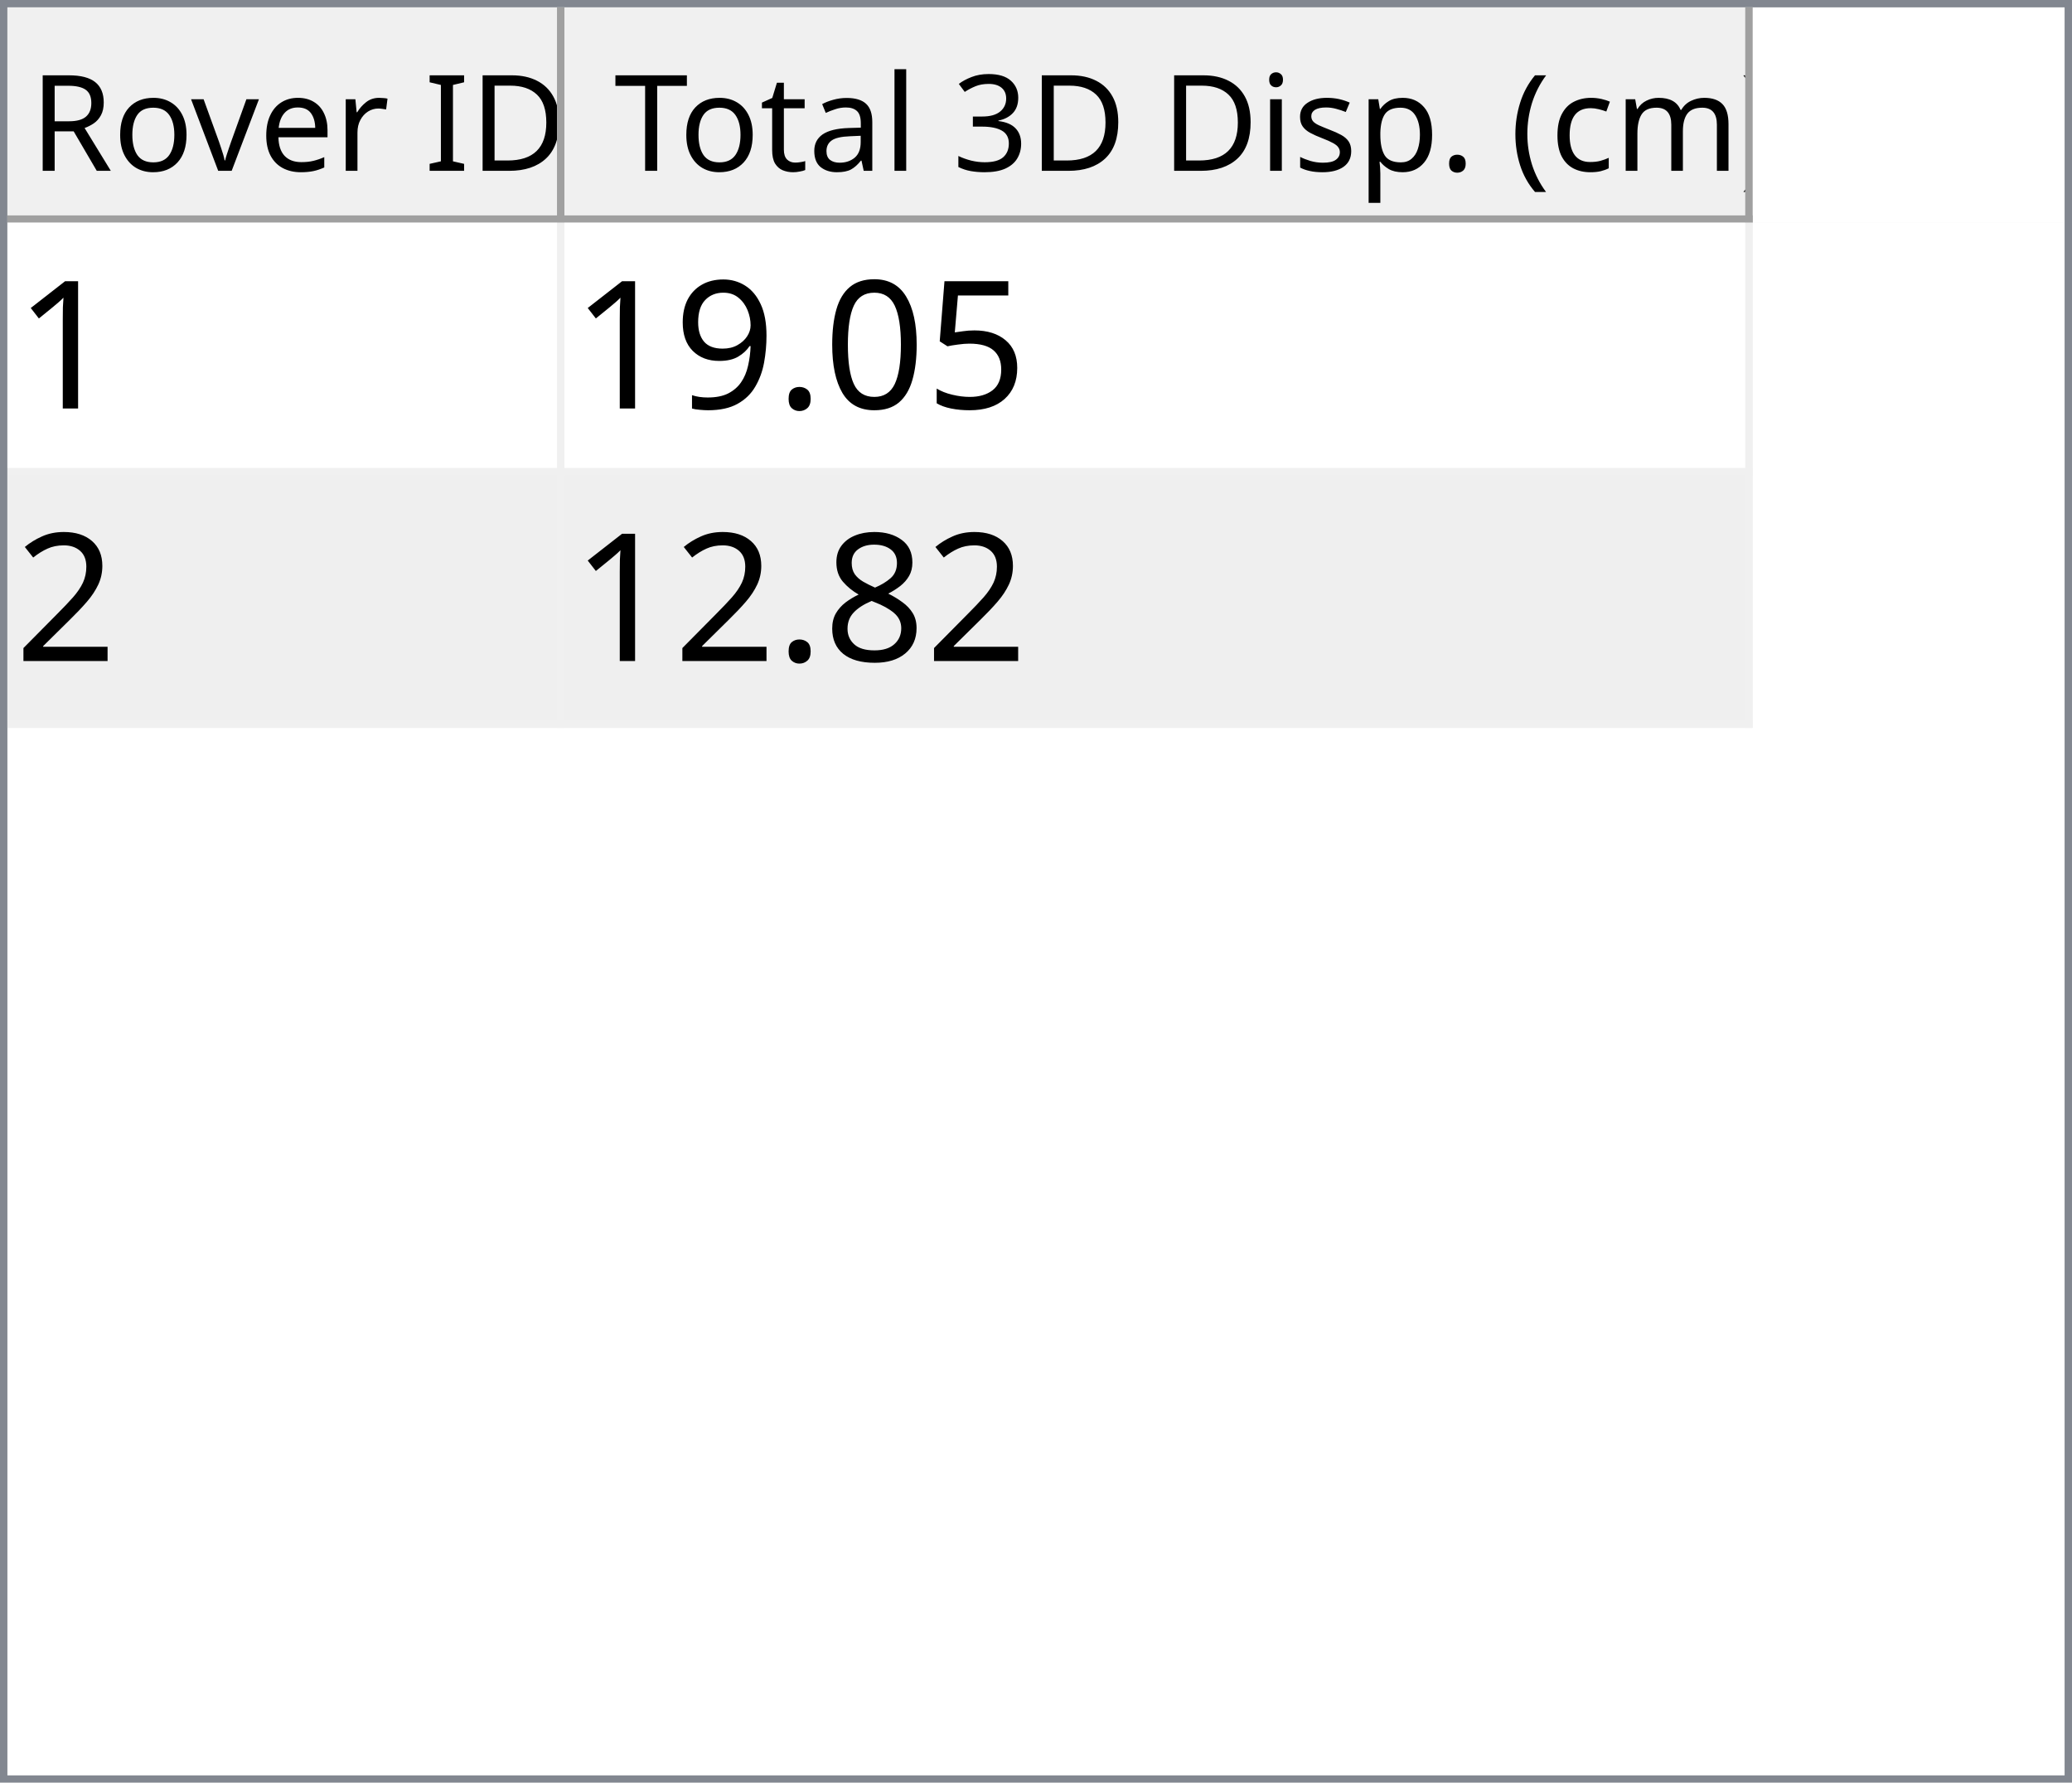
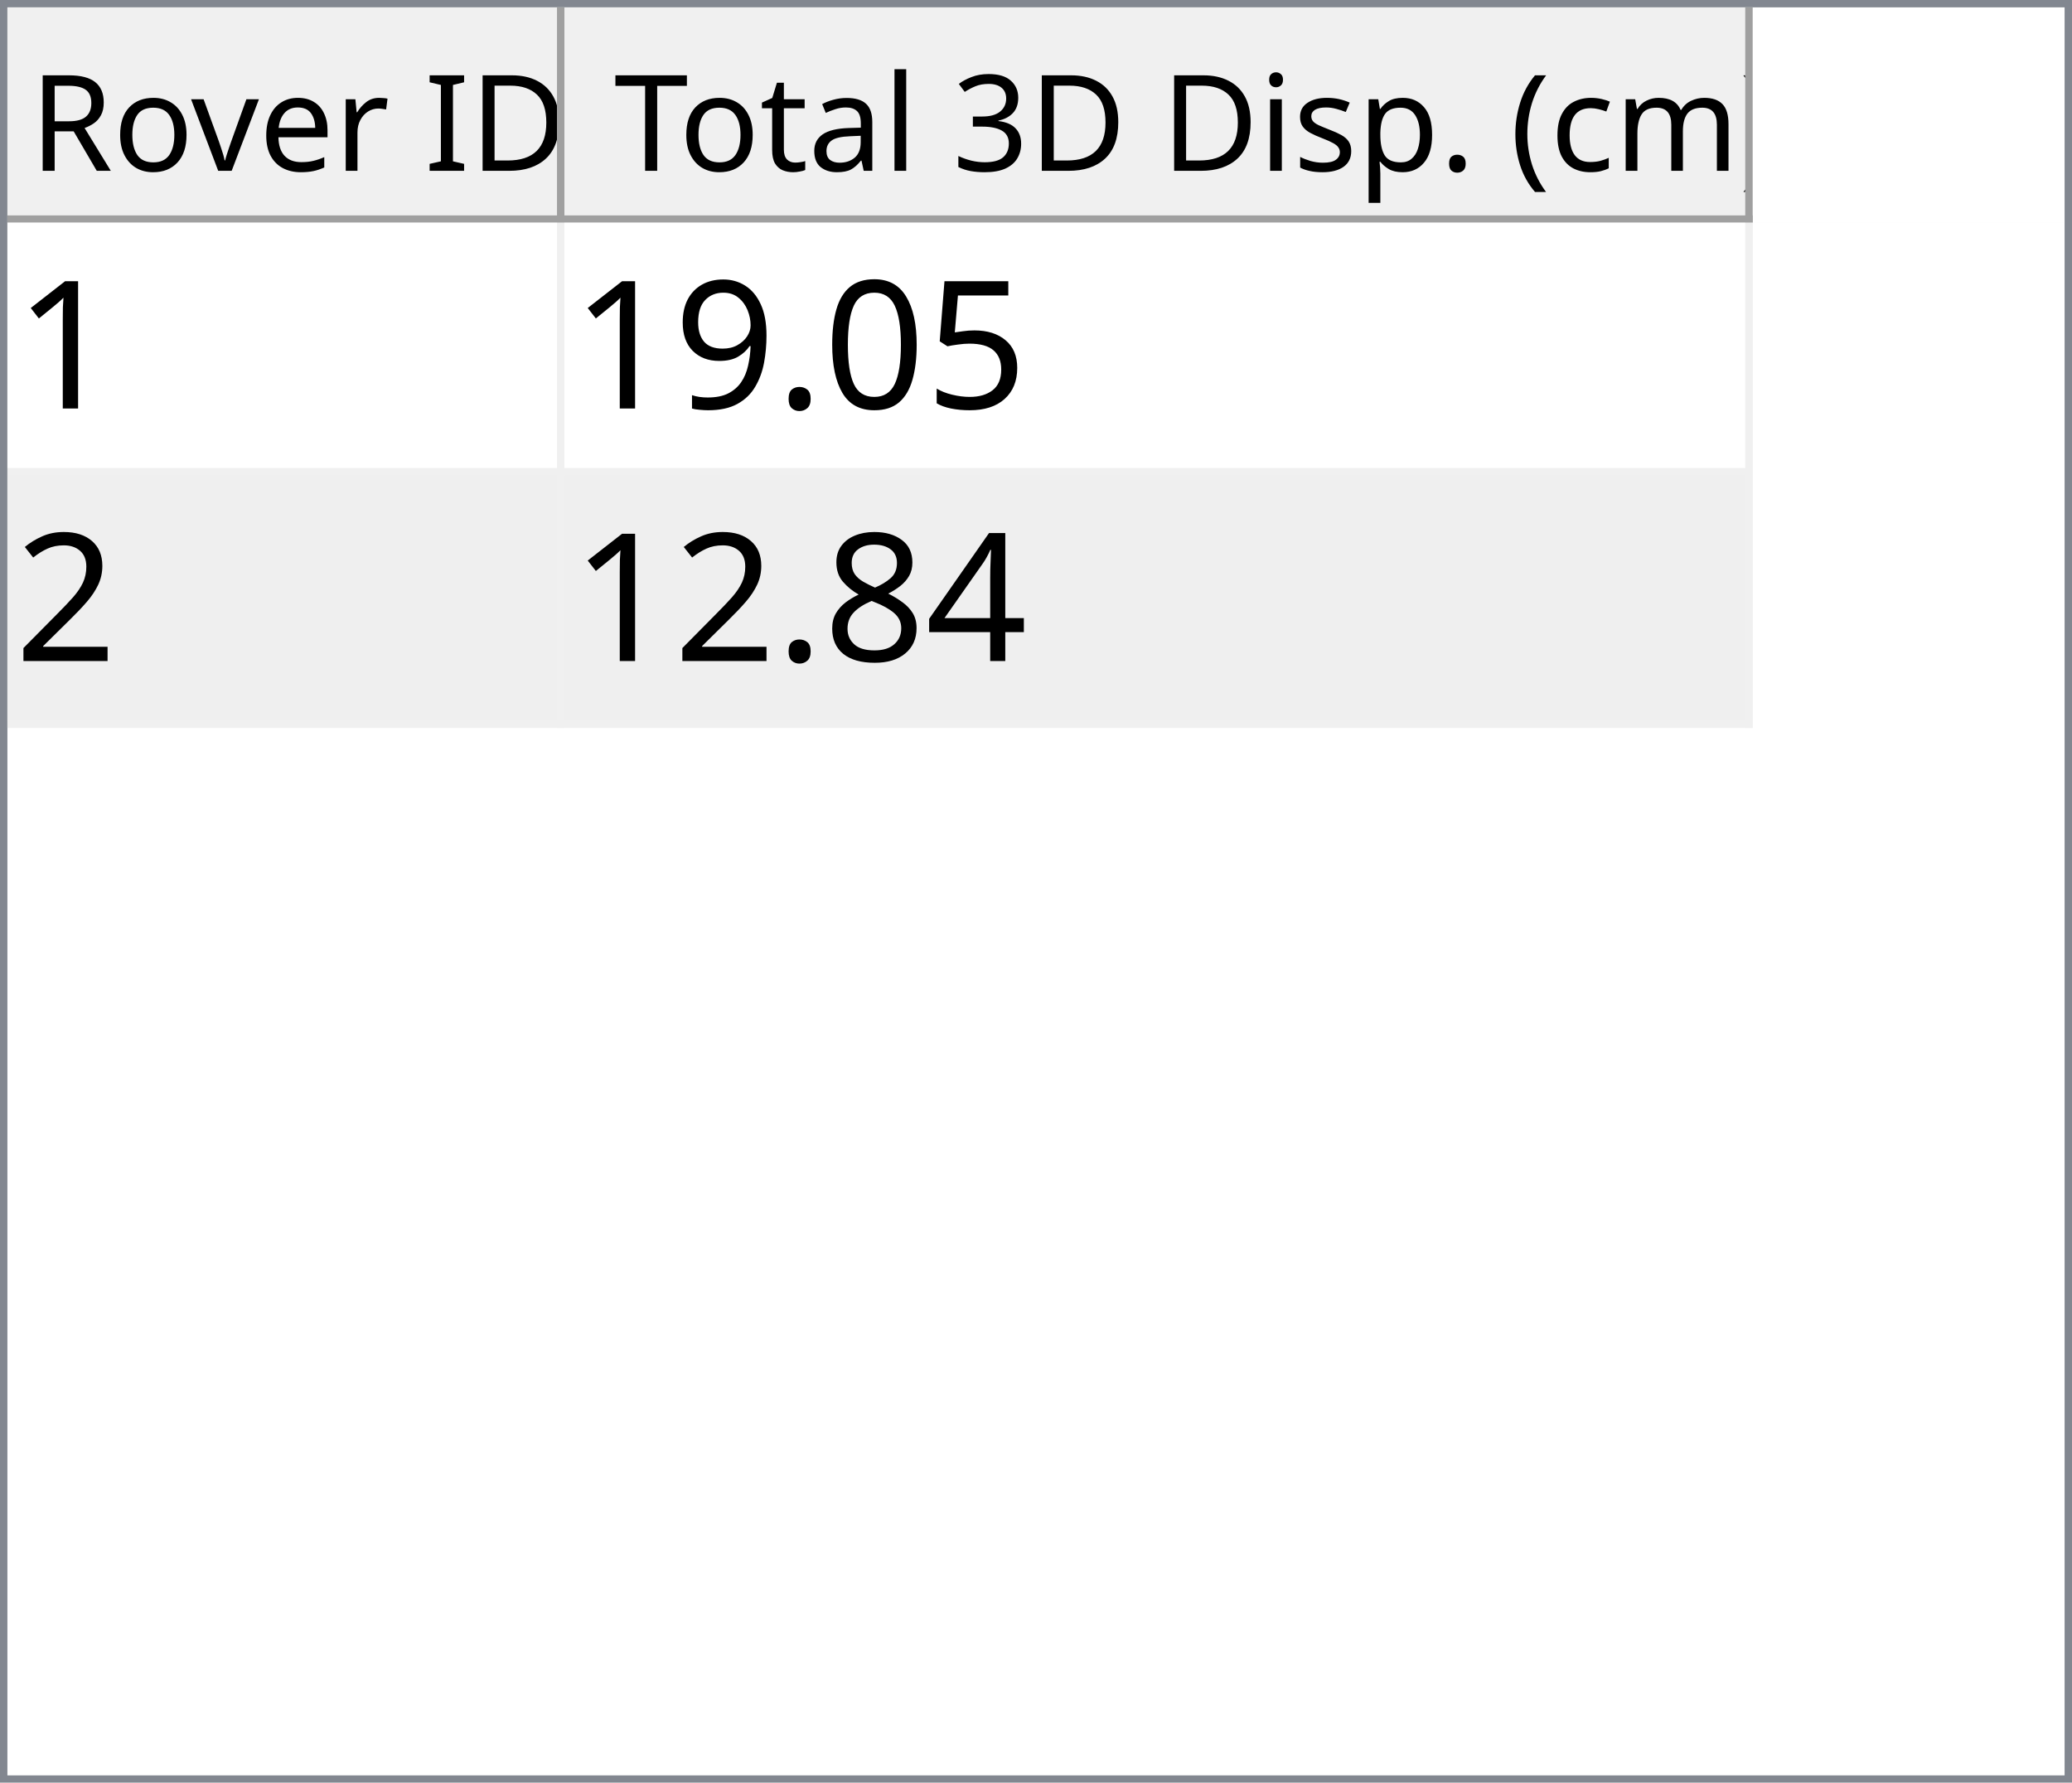
<svg xmlns="http://www.w3.org/2000/svg" style="fill-opacity:1; color-rendering:auto; color-interpolation:auto; text-rendering:auto; stroke:black; stroke-linecap:square; stroke-miterlimit:10; shape-rendering:auto; stroke-opacity:1; fill:black; stroke-dasharray:none; font-weight:normal; stroke-width:1; font-family:'Dialog'; font-style:normal; stroke-linejoin:miter; font-size:12px; stroke-dashoffset:0; image-rendering:auto;" width="279" height="240">
  <defs id="genericDefs" />
  <g>
    <defs id="defs1">
      <clipPath clipPathUnits="userSpaceOnUse" id="clipPath1">
        <path d="M0 0 L279 0 L279 240 L0 240 L0 0 Z" />
      </clipPath>
      <clipPath clipPathUnits="userSpaceOnUse" id="clipPath2">
        <path d="M0 0 L0 240 L279 240 L279 0 Z" />
      </clipPath>
      <clipPath clipPathUnits="userSpaceOnUse" id="clipPath3">
        <path d="M0 0 L0 29 L277 29 L277 0 Z" />
      </clipPath>
      <clipPath clipPathUnits="userSpaceOnUse" id="clipPath4">
        <path d="M0 0 L0 29 L75 29 L75 0 Z" />
      </clipPath>
      <clipPath clipPathUnits="userSpaceOnUse" id="clipPath5">
        <path d="M1 1 L1 28 L74 28 L74 1 Z" />
      </clipPath>
      <clipPath clipPathUnits="userSpaceOnUse" id="clipPath6">
        <path d="M0 0 L0 27 L73 27 L73 0 Z" />
      </clipPath>
      <clipPath clipPathUnits="userSpaceOnUse" id="clipPath7">
        <path d="M-0.5 -0.5 L-0.5 28.5 L74.5 28.5 L74.5 -0.5 Z" />
      </clipPath>
      <clipPath clipPathUnits="userSpaceOnUse" id="clipPath8">
        <path d="M0 0 L0 29 L160 29 L160 0 Z" />
      </clipPath>
      <clipPath clipPathUnits="userSpaceOnUse" id="clipPath9">
        <path d="M1 1 L1 28 L159 28 L159 1 Z" />
      </clipPath>
      <clipPath clipPathUnits="userSpaceOnUse" id="clipPath10">
        <path d="M0 0 L0 27 L158 27 L158 0 Z" />
      </clipPath>
      <clipPath clipPathUnits="userSpaceOnUse" id="clipPath11">
        <path d="M-0.5 -0.5 L-0.5 28.5 L159.5 28.5 L159.5 -0.5 Z" />
      </clipPath>
      <clipPath clipPathUnits="userSpaceOnUse" id="clipPath12">
        <path d="M0 0 L0 209 L277 209 L277 0 Z" />
      </clipPath>
      <clipPath clipPathUnits="userSpaceOnUse" id="clipPath13">
        <path d="M0 0 L0 68 L235 68 L235 0 Z" />
      </clipPath>
      <clipPath clipPathUnits="userSpaceOnUse" id="clipPath14">
        <path d="M-0.5 -0.5 L-0.5 67.5 L234.5 67.5 L234.5 -0.5 Z" />
      </clipPath>
      <clipPath clipPathUnits="userSpaceOnUse" id="clipPath15">
        <path d="M0 0 L0 33 L74 33 L74 0 Z" />
      </clipPath>
      <clipPath clipPathUnits="userSpaceOnUse" id="clipPath16">
        <path d="M0 0 L0 33 L159 33 L159 0 Z" />
      </clipPath>
      <font horiz-adv-x="64.551" id="font1">
        <font-face ascent="107.91" descent="25.098" units-per-em="100" style="font-style:normal; font-family:Segoe UI; font-weight:normal;" />
        <missing-glyph horiz-adv-x="64.551" d="M8.109 0 L8.109 68.266 L56.453 68.266 L56.453 0 L8.109 0 ZM15.328 7.234 L49.219 7.234 L49.219 61.031 L15.328 61.031 L15.328 7.234 Z" />
        <glyph unicode="D" horiz-adv-x="70.117" d="M9.188 0 L9.188 70.016 L28.516 70.016 Q65.531 70.016 65.531 35.891 Q65.531 19.672 55.25 9.836 Q44.969 0 27.734 0 L9.188 0 ZM17.391 62.594 L17.391 7.422 L27.828 7.422 Q41.609 7.422 49.273 14.797 Q56.938 22.172 56.938 35.688 Q56.938 62.594 28.328 62.594 L17.391 62.594 Z" />
        <glyph unicode="I" horiz-adv-x="26.611" d="M17.391 0 L9.188 0 L9.188 70.016 L17.391 70.016 L17.391 0 Z" />
        <glyph unicode=" " horiz-adv-x="27.393" d="" />
        <glyph unicode="r" horiz-adv-x="34.766" d="M34.188 41.891 Q32.078 43.5 28.125 43.5 Q23 43.5 19.555 38.672 Q16.109 33.844 16.109 25.484 L16.109 0 L8.109 0 L8.109 50 L16.109 50 L16.109 39.703 L16.312 39.703 Q18.016 44.969 21.531 47.922 Q25.047 50.875 29.391 50.875 Q32.516 50.875 34.188 50.203 L34.188 41.891 Z" />
        <glyph unicode="e" horiz-adv-x="52.295" d="M48.297 23 L12.984 23 Q13.188 14.656 17.484 10.109 Q21.781 5.562 29.297 5.562 Q37.75 5.562 44.828 11.141 L44.828 3.609 Q38.234 -1.172 27.391 -1.172 Q16.797 -1.172 10.742 5.641 Q4.688 12.453 4.688 24.812 Q4.688 36.469 11.305 43.82 Q17.922 51.172 27.734 51.172 Q37.547 51.172 42.922 44.828 Q48.297 38.484 48.297 27.203 L48.297 23 ZM40.094 29.781 Q40.047 36.719 36.75 40.578 Q33.453 44.438 27.594 44.438 Q21.922 44.438 17.969 40.383 Q14.016 36.328 13.094 29.781 L40.094 29.781 Z" />
        <glyph unicode="v" horiz-adv-x="47.9" d="M47.406 50 L27.484 0 L19.625 0 L0.688 50 L9.469 50 L22.172 13.672 Q23.578 9.672 23.922 6.688 L24.125 6.688 Q24.609 10.453 25.688 13.484 L38.969 50 L47.406 50 Z" />
        <glyph unicode="o" horiz-adv-x="58.594" d="M29 -1.172 Q17.922 -1.172 11.305 5.836 Q4.688 12.844 4.688 24.422 Q4.688 37.016 11.57 44.094 Q18.453 51.172 30.172 51.172 Q41.359 51.172 47.633 44.289 Q53.906 37.406 53.906 25.203 Q53.906 13.234 47.141 6.031 Q40.375 -1.172 29 -1.172 ZM29.594 44.438 Q21.875 44.438 17.383 39.188 Q12.891 33.938 12.891 24.703 Q12.891 15.828 17.43 10.695 Q21.969 5.562 29.594 5.562 Q37.359 5.562 41.531 10.594 Q45.703 15.625 45.703 24.906 Q45.703 34.281 41.531 39.359 Q37.359 44.438 29.594 44.438 Z" />
        <glyph unicode="R" horiz-adv-x="59.814" d="M59.375 0 L49.609 0 L37.891 19.625 Q36.281 22.359 34.766 24.289 Q33.25 26.219 31.664 27.438 Q30.078 28.656 28.25 29.219 Q26.422 29.781 24.125 29.781 L17.391 29.781 L17.391 0 L9.188 0 L9.188 70.016 L30.078 70.016 Q34.672 70.016 38.555 68.867 Q42.438 67.719 45.289 65.375 Q48.141 63.031 49.758 59.547 Q51.375 56.062 51.375 51.375 Q51.375 47.703 50.273 44.656 Q49.172 41.609 47.148 39.211 Q45.125 36.812 42.266 35.133 Q39.406 33.453 35.844 32.516 L35.844 32.328 Q37.594 31.547 38.891 30.547 Q40.188 29.547 41.359 28.18 Q42.531 26.812 43.68 25.078 Q44.828 23.344 46.234 21.047 L59.375 0 ZM17.391 62.594 L17.391 37.203 L28.516 37.203 Q31.594 37.203 34.203 38.133 Q36.812 39.062 38.719 40.797 Q40.625 42.531 41.703 45.047 Q42.781 47.562 42.781 50.688 Q42.781 56.297 39.141 59.445 Q35.5 62.594 28.609 62.594 L17.391 62.594 Z" />
        <glyph unicode=")" horiz-adv-x="30.176" d="M8.297 -15.922 L1.172 -15.922 Q16.406 2.344 16.406 26.812 Q16.406 51.469 1.078 70.016 L8.297 70.016 Q23.531 52.156 23.531 26.703 Q23.531 1.375 8.297 -15.922 Z" />
        <glyph unicode="m" horiz-adv-x="86.133" d="M79.109 0 L71.094 0 L71.094 28.719 Q71.094 37.016 68.531 40.727 Q65.969 44.438 59.906 44.438 Q54.781 44.438 51.195 39.75 Q47.609 35.062 47.609 28.516 L47.609 0 L39.594 0 L39.594 29.688 Q39.594 44.438 28.219 44.438 Q22.953 44.438 19.531 40.016 Q16.109 35.594 16.109 28.516 L16.109 0 L8.109 0 L8.109 50 L16.109 50 L16.109 42.094 L16.312 42.094 Q21.625 51.172 31.844 51.172 Q36.969 51.172 40.773 48.312 Q44.578 45.453 46 40.828 Q51.562 51.172 62.594 51.172 Q79.109 51.172 79.109 30.812 L79.109 0 Z" />
        <glyph unicode="c" horiz-adv-x="46.191" d="M42.188 2.297 Q36.422 -1.172 28.516 -1.172 Q17.828 -1.172 11.258 5.789 Q4.688 12.75 4.688 23.828 Q4.688 36.188 11.766 43.68 Q18.844 51.172 30.672 51.172 Q37.25 51.172 42.281 48.734 L42.281 40.531 Q36.719 44.438 30.375 44.438 Q22.703 44.438 17.797 38.945 Q12.891 33.453 12.891 24.516 Q12.891 15.719 17.508 10.641 Q22.125 5.562 29.891 5.562 Q36.422 5.562 42.188 9.906 L42.188 2.297 Z" />
        <glyph unicode="(" horiz-adv-x="30.176" d="M29.109 -15.922 L21.969 -15.922 Q6.844 1.375 6.844 26.703 Q6.844 52.156 21.969 70.016 L29.203 70.016 Q13.875 51.469 13.875 26.812 Q13.875 2.344 29.109 -15.922 Z" />
        <glyph unicode="." horiz-adv-x="21.68" d="M10.891 -1.078 Q8.641 -1.078 7.055 0.539 Q5.469 2.156 5.469 4.391 Q5.469 6.641 7.055 8.273 Q8.641 9.906 10.891 9.906 Q13.188 9.906 14.797 8.273 Q16.406 6.641 16.406 4.391 Q16.406 2.156 14.797 0.539 Q13.188 -1.078 10.891 -1.078 Z" />
        <glyph unicode="p" horiz-adv-x="58.789" d="M16.312 7.234 L16.109 7.234 L16.109 -23 L8.109 -23 L8.109 50 L16.109 50 L16.109 41.219 L16.312 41.219 Q22.219 51.172 33.594 51.172 Q43.266 51.172 48.688 44.461 Q54.109 37.75 54.109 26.469 Q54.109 13.922 48 6.375 Q41.891 -1.172 31.297 -1.172 Q21.578 -1.172 16.312 7.234 ZM16.109 27.391 L16.109 20.406 Q16.109 14.203 20.141 9.883 Q24.172 5.562 30.375 5.562 Q37.641 5.562 41.773 11.133 Q45.906 16.703 45.906 26.609 Q45.906 34.969 42.047 39.703 Q38.188 44.438 31.594 44.438 Q24.609 44.438 20.359 39.578 Q16.109 34.719 16.109 27.391 Z" />
        <glyph unicode="s" horiz-adv-x="42.432" d="M5.078 1.812 L5.078 10.406 Q11.625 5.562 19.484 5.562 Q30.031 5.562 30.031 12.594 Q30.031 14.594 29.125 15.992 Q28.219 17.391 26.68 18.461 Q25.141 19.531 23.07 20.383 Q21 21.234 18.609 22.172 Q15.281 23.484 12.766 24.828 Q10.25 26.172 8.57 27.859 Q6.891 29.547 6.031 31.695 Q5.172 33.844 5.172 36.719 Q5.172 40.234 6.789 42.945 Q8.406 45.656 11.086 47.484 Q13.766 49.312 17.211 50.242 Q20.656 51.172 24.312 51.172 Q30.812 51.172 35.938 48.922 L35.938 40.828 Q30.422 44.438 23.25 44.438 Q21 44.438 19.195 43.922 Q17.391 43.406 16.094 42.477 Q14.797 41.547 14.086 40.258 Q13.375 38.969 13.375 37.406 Q13.375 35.453 14.086 34.133 Q14.797 32.812 16.164 31.789 Q17.531 30.766 19.484 29.938 Q21.438 29.109 23.922 28.125 Q27.25 26.859 29.883 25.516 Q32.516 24.172 34.375 22.484 Q36.234 20.797 37.234 18.602 Q38.234 16.406 38.234 13.375 Q38.234 9.672 36.602 6.938 Q34.969 4.203 32.234 2.398 Q29.5 0.594 25.93 -0.289 Q22.359 -1.172 18.453 -1.172 Q10.75 -1.172 5.078 1.812 Z" />
        <glyph unicode="i" horiz-adv-x="24.219" d="M12.203 62.703 Q10.062 62.703 8.547 64.164 Q7.031 65.625 7.031 67.875 Q7.031 70.125 8.547 71.609 Q10.062 73.094 12.203 73.094 Q14.406 73.094 15.945 71.609 Q17.484 70.125 17.484 67.875 Q17.484 65.719 15.945 64.211 Q14.406 62.703 12.203 62.703 ZM16.109 0 L8.109 0 L8.109 50 L16.109 50 L16.109 0 Z" />
        <glyph unicode="3" horiz-adv-x="53.906" d="M46.531 19.828 Q46.531 15.094 44.75 11.211 Q42.969 7.328 39.719 4.57 Q36.469 1.812 31.93 0.297 Q27.391 -1.219 21.922 -1.219 Q11.922 -1.219 6 2.594 L6 11.188 Q13.094 5.609 22.219 5.609 Q25.875 5.609 28.828 6.539 Q31.781 7.469 33.906 9.227 Q36.031 10.984 37.18 13.477 Q38.328 15.969 38.328 19.094 Q38.328 32.812 18.797 32.812 L12.984 32.812 L12.984 39.594 L18.5 39.594 Q35.797 39.594 35.797 52.484 Q35.797 64.406 22.609 64.406 Q15.188 64.406 8.688 59.422 L8.688 67.188 Q15.375 71.188 24.609 71.188 Q29 71.188 32.57 69.969 Q36.141 68.75 38.68 66.555 Q41.219 64.359 42.609 61.281 Q44 58.203 44 54.5 Q44 40.672 30.031 36.719 L30.031 36.531 Q33.594 36.141 36.625 34.797 Q39.656 33.453 41.852 31.305 Q44.047 29.156 45.289 26.25 Q46.531 23.344 46.531 19.828 Z" />
        <glyph unicode="l" horiz-adv-x="24.219" d="M16.109 0 L8.109 0 L8.109 74.031 L16.109 74.031 L16.109 0 Z" />
        <glyph unicode="a" horiz-adv-x="50.879" d="M43.891 0 L35.891 0 L35.891 7.812 L35.688 7.812 Q30.469 -1.172 20.312 -1.172 Q12.844 -1.172 8.617 2.781 Q4.391 6.734 4.391 13.281 Q4.391 27.297 20.906 29.594 L35.891 31.688 Q35.891 44.438 25.594 44.438 Q16.547 44.438 9.281 38.281 L9.281 46.484 Q16.656 51.172 26.266 51.172 Q43.891 51.172 43.891 32.516 L43.891 0 ZM35.891 25.297 L23.828 23.641 Q18.266 22.859 15.43 20.875 Q12.594 18.891 12.594 13.875 Q12.594 10.203 15.211 7.883 Q17.828 5.562 22.172 5.562 Q28.125 5.562 32.008 9.742 Q35.891 13.922 35.891 20.312 L35.891 25.297 Z" />
        <glyph unicode="t" horiz-adv-x="33.887" d="M31.297 0.484 Q28.469 -1.078 23.828 -1.078 Q10.688 -1.078 10.688 13.578 L10.688 43.172 L2.094 43.172 L2.094 50 L10.688 50 L10.688 62.203 L18.703 64.797 L18.703 50 L31.297 50 L31.297 43.172 L18.703 43.172 L18.703 14.984 Q18.703 9.969 20.414 7.82 Q22.125 5.672 26.078 5.672 Q29.109 5.672 31.297 7.328 L31.297 0.484 Z" />
        <glyph unicode="T" horiz-adv-x="52.393" d="M50.594 62.594 L30.375 62.594 L30.375 0 L22.172 0 L22.172 62.594 L2 62.594 L2 70.016 L50.594 70.016 L50.594 62.594 Z" />
      </font>
      <font horiz-adv-x="75.0" id="font2">
        <font-face ascent="100.537" descent="21.973" units-per-em="100" style="font-style:normal; font-family:sans-serif; font-weight:normal;" />
        <missing-glyph horiz-adv-x="75.0" d="M12.5 0 L12.5 62.5 L62.5 62.5 L62.5 0 L12.5 0 ZM14.062 1.562 L60.938 1.562 L60.938 60.938 L14.062 60.938 L14.062 1.562 Z" />
        <glyph unicode="1" horiz-adv-x="55.615" d="M37.25 0 L28.469 0 L28.469 56 Q25.297 52.984 20.141 49.953 Q14.984 46.922 10.891 45.406 L10.891 53.906 Q18.266 57.375 23.781 62.305 Q29.297 67.234 31.594 71.875 L37.25 71.875 L37.25 0 Z" />
        <glyph unicode="5" horiz-adv-x="55.615" d="M4.156 18.75 L13.375 19.531 Q14.406 12.797 18.141 9.398 Q21.875 6 27.156 6 Q33.5 6 37.891 10.789 Q42.281 15.578 42.281 23.484 Q42.281 31 38.062 35.352 Q33.844 39.703 27 39.703 Q22.75 39.703 19.336 37.773 Q15.922 35.844 13.969 32.766 L5.719 33.844 L12.641 70.609 L48.25 70.609 L48.25 62.203 L19.672 62.203 L15.828 42.969 Q22.266 47.469 29.344 47.469 Q38.719 47.469 45.164 40.969 Q51.609 34.469 51.609 24.266 Q51.609 14.547 45.953 7.469 Q39.062 -1.219 27.156 -1.219 Q17.391 -1.219 11.211 4.25 Q5.031 9.719 4.156 18.75 Z" />
        <glyph unicode="0" horiz-adv-x="55.615" d="M4.156 35.297 Q4.156 48 6.766 55.742 Q9.375 63.484 14.523 67.68 Q19.672 71.875 27.484 71.875 Q33.25 71.875 37.594 69.555 Q41.938 67.234 44.773 62.867 Q47.609 58.5 49.219 52.227 Q50.828 45.953 50.828 35.297 Q50.828 22.703 48.242 14.969 Q45.656 7.234 40.508 3.008 Q35.359 -1.219 27.484 -1.219 Q17.141 -1.219 11.234 6.203 Q4.156 15.141 4.156 35.297 ZM13.188 35.297 Q13.188 17.672 17.312 11.836 Q21.438 6 27.484 6 Q33.547 6 37.672 11.859 Q41.797 17.719 41.797 35.297 Q41.797 52.984 37.672 58.789 Q33.547 64.594 27.391 64.594 Q21.344 64.594 17.719 59.469 Q13.188 52.938 13.188 35.297 Z" />
        <glyph unicode="." horiz-adv-x="27.783" d="M9.078 0 L9.078 10.016 L19.094 10.016 L19.094 0 L9.078 0 Z" />
        <glyph unicode="9" horiz-adv-x="55.615" d="M5.469 16.547 L13.922 17.328 Q14.984 11.375 18.016 8.688 Q21.047 6 25.781 6 Q29.828 6 32.883 7.859 Q35.938 9.719 37.891 12.82 Q39.844 15.922 41.164 21.195 Q42.484 26.469 42.484 31.938 Q42.484 32.516 42.438 33.688 Q39.797 29.5 35.234 26.883 Q30.672 24.266 25.344 24.266 Q16.453 24.266 10.305 30.711 Q4.156 37.156 4.156 47.703 Q4.156 58.594 10.578 65.234 Q17 71.875 26.656 71.875 Q33.641 71.875 39.43 68.117 Q45.219 64.359 48.219 57.398 Q51.219 50.438 51.219 37.25 Q51.219 23.531 48.242 15.406 Q45.266 7.281 39.383 3.031 Q33.5 -1.219 25.594 -1.219 Q17.188 -1.219 11.867 3.445 Q6.547 8.109 5.469 16.547 ZM41.453 48.141 Q41.453 55.719 37.43 60.156 Q33.406 64.594 27.734 64.594 Q21.875 64.594 17.531 59.812 Q13.188 55.031 13.188 47.406 Q13.188 40.578 17.312 36.305 Q21.438 32.031 27.484 32.031 Q33.594 32.031 37.523 36.305 Q41.453 40.578 41.453 48.141 Z" />
        <glyph unicode="2" horiz-adv-x="55.615" d="M50.344 8.453 L50.344 0 L3.031 0 Q2.938 3.172 4.047 6.109 Q5.859 10.938 9.836 15.625 Q13.812 20.312 21.344 26.469 Q33.016 36.031 37.117 41.625 Q41.219 47.219 41.219 52.203 Q41.219 57.422 37.477 61.008 Q33.734 64.594 27.734 64.594 Q21.391 64.594 17.578 60.789 Q13.766 56.984 13.719 50.25 L4.688 51.172 Q5.609 61.281 11.664 66.578 Q17.719 71.875 27.938 71.875 Q38.234 71.875 44.242 66.164 Q50.25 60.453 50.25 52 Q50.25 47.703 48.492 43.555 Q46.734 39.406 42.656 34.812 Q38.578 30.219 29.109 22.219 Q21.188 15.578 18.945 13.211 Q16.703 10.844 15.234 8.453 L50.344 8.453 Z" />
+         <glyph unicode="4" horiz-adv-x="55.615" d="M32.328 0 L32.328 17.141 L1.266 17.141 L1.266 25.203 L33.938 71.578 L41.109 71.578 L41.109 25.203 L50.781 25.203 L50.781 17.141 L41.109 17.141 L41.109 0 L32.328 0 ZM32.328 25.203 L32.328 57.469 L9.906 25.203 L32.328 25.203 Z" />
        <glyph unicode="8" horiz-adv-x="55.615" d="M17.672 38.812 Q12.203 40.828 9.57 44.539 Q6.938 48.25 6.938 53.422 Q6.938 61.234 12.555 66.555 Q18.172 71.875 27.484 71.875 Q36.859 71.875 42.578 66.43 Q48.297 60.984 48.297 53.172 Q48.297 48.188 45.68 44.508 Q43.062 40.828 37.75 38.812 Q44.344 36.672 47.781 31.883 Q51.219 27.094 51.219 20.453 Q51.219 11.281 44.727 5.031 Q38.234 -1.219 27.641 -1.219 Q17.047 -1.219 10.547 5.055 Q4.047 11.328 4.047 20.703 Q4.047 27.688 7.594 32.398 Q11.141 37.109 17.672 38.812 ZM15.922 53.719 Q15.922 48.641 19.195 45.414 Q22.469 42.188 27.688 42.188 Q32.766 42.188 36.016 45.383 Q39.266 48.578 39.266 53.219 Q39.266 58.062 35.914 61.359 Q32.562 64.656 27.594 64.656 Q22.562 64.656 19.242 61.43 Q15.922 58.203 15.922 53.719 ZM13.094 20.656 Q13.094 16.891 14.875 13.375 Q16.656 9.859 20.172 7.93 Q23.688 6 27.734 6 Q34.031 6 38.133 10.055 Q42.234 14.109 42.234 20.359 Q42.234 26.703 38.016 30.859 Q33.797 35.016 27.438 35.016 Q21.234 35.016 17.164 30.914 Q13.094 26.812 13.094 20.656 Z" />
      </font>
    </defs>
    <g style="fill:white; stroke:white;">
      <rect x="0" y="0" width="279" style="clip-path:url(#clipPath1); stroke:none;" height="240" />
    </g>
    <g style="fill:white; text-rendering:optimizeSpeed; color-rendering:optimizeSpeed; image-rendering:optimizeSpeed; shape-rendering:crispEdges; stroke:white; color-interpolation:sRGB;">
      <rect x="0" width="279" height="240" y="0" style="stroke:none;" />
      <path style="stroke:none;" d="M0 240 L279 240 L279 0 L0 0 Z" />
    </g>
    <g style="fill:rgb(240,240,240); font-size:18px; font-family:'Segoe UI'; stroke:rgb(240,240,240);">
      <rect x="0" y="0" width="279" style="clip-path:url(#clipPath2); stroke:none;" height="240" />
    </g>
    <g style="fill:rgb(130,135,144); font-size:18px; font-family:'Segoe UI'; stroke:rgb(130,135,144);">
      <path d="M0 0 L279 0 L279 240 L0 240 L0 0 ZM1 1 L278 1 L278 239 L1 239 L1 1 Z" style="fill-rule:evenodd; clip-path:url(#clipPath2); stroke:none;" />
    </g>
    <g style="fill:white; font-size:18px; font-family:'Segoe UI'; stroke:white;" transform="translate(1,1)">
      <rect x="0" y="0" width="277" style="clip-path:url(#clipPath3); stroke:none;" height="29" />
    </g>
    <g style="fill:rgb(240,240,240); font-size:18px; font-family:'Segoe UI'; stroke:rgb(240,240,240);" transform="translate(1,1)">
      <rect x="0" y="0" width="75" style="clip-path:url(#clipPath4); stroke:none;" height="29" />
    </g>
    <g style="font-family:'Segoe UI'; font-size:18px;" transform="translate(2,2)">
      <text x="2" xml:space="preserve" y="21" style="clip-path:url(#clipPath6); stroke:none;">Rover ID</text>
    </g>
    <g transform="translate(1.5,1.5)" style="fill:rgb(160,160,160); font-size:18px; font-family:'Segoe UI'; stroke:rgb(160,160,160); stroke-linejoin:bevel;">
      <line x1="74" x2="74" y1="0" style="fill:none; clip-path:url(#clipPath7);" y2="28" />
    </g>
    <g transform="matrix(1,0,0,1,1,1) translate(0.5,0.5)" style="fill:rgb(160,160,160); font-size:18px; font-family:'Segoe UI'; stroke:rgb(160,160,160); stroke-linejoin:bevel;">
      <line x1="0" x2="74" y1="28" style="fill:none; clip-path:url(#clipPath7);" y2="28" />
    </g>
    <g style="fill:rgb(240,240,240); font-size:18px; font-family:'Segoe UI'; stroke:rgb(240,240,240);" transform="translate(76,1)">
      <rect x="0" y="0" width="160" style="clip-path:url(#clipPath8); stroke:none;" height="29" />
    </g>
    <g style="font-family:'Segoe UI'; font-size:18px;" transform="translate(77,2)">
      <text x="1" xml:space="preserve" y="21" style="clip-path:url(#clipPath10); stroke:none;"> Total 3D Disp. (cm)</text>
    </g>
    <g transform="translate(76.5,1.5)" style="fill:rgb(160,160,160); font-size:18px; font-family:'Segoe UI'; stroke:rgb(160,160,160); stroke-linejoin:bevel;">
      <line x1="159" x2="159" y1="0" style="fill:none; clip-path:url(#clipPath11);" y2="28" />
    </g>
    <g transform="matrix(1,0,0,1,76,1) translate(0.5,0.5)" style="fill:rgb(160,160,160); font-size:18px; font-family:'Segoe UI'; stroke:rgb(160,160,160); stroke-linejoin:bevel;">
      <line x1="0" x2="159" y1="28" style="fill:none; clip-path:url(#clipPath11);" y2="28" />
    </g>
    <g style="fill:white; font-size:18px; font-family:'Segoe UI'; stroke:white;" transform="translate(1,30)">
      <rect x="0" y="0" width="277" style="clip-path:url(#clipPath12); stroke:none;" height="209" />
    </g>
    <g style="fill:rgb(240,240,240); font-size:24px; font-family:sans-serif; stroke:rgb(240,240,240);" transform="translate(1,30)">
      <rect x="0" y="0" width="235" style="clip-path:url(#clipPath13); stroke:none;" height="68" />
      <line transform="translate(0.5,0.5)" x1="0" x2="234" y1="33" style="clip-path:url(#clipPath14); fill:none; stroke-linejoin:bevel;" y2="33" />
    </g>
    <g transform="matrix(1,0,0,1,1,30) translate(0.5,0.5)" style="fill:rgb(240,240,240); font-size:24px; font-family:sans-serif; stroke:rgb(240,240,240); stroke-linejoin:bevel;">
      <line x1="0" x2="234" y1="67" style="fill:none; clip-path:url(#clipPath14);" y2="67" />
    </g>
    <g transform="matrix(1,0,0,1,1,30) translate(0.5,0.5)" style="fill:rgb(240,240,240); font-size:24px; font-family:sans-serif; stroke:rgb(240,240,240); stroke-linejoin:bevel;">
      <line x1="74" x2="74" y1="0" style="fill:none; clip-path:url(#clipPath14);" y2="67" />
    </g>
    <g transform="matrix(1,0,0,1,1,30) translate(0.5,0.5)" style="fill:rgb(240,240,240); font-size:24px; font-family:sans-serif; stroke:rgb(240,240,240); stroke-linejoin:bevel;">
      <line x1="234" x2="234" y1="0" style="fill:none; clip-path:url(#clipPath14);" y2="67" />
    </g>
    <g style="fill:white; font-size:24px; font-family:sans-serif; stroke:white;" transform="matrix(1,0,0,1,1,30)">
      <rect x="0" y="0" width="74" style="clip-path:url(#clipPath15); stroke:none;" height="33" />
      <text x="1" y="25" style="fill:black; clip-path:url(#clipPath15); stroke:none;" xml:space="preserve">1</text>
    </g>
    <g style="fill:white; font-size:24px; font-family:sans-serif; stroke:white;" transform="matrix(1,0,0,1,1,30) translate(75,0)">
      <rect x="0" y="0" width="159" style="clip-path:url(#clipPath16); stroke:none;" height="33" />
      <text x="1" y="25" style="fill:black; clip-path:url(#clipPath16); stroke:none;" xml:space="preserve">19.05</text>
    </g>
    <g style="fill:rgb(239,239,239); font-size:24px; font-family:sans-serif; stroke:rgb(239,239,239);" transform="matrix(1,0,0,1,1,30) translate(0,34)">
      <rect x="0" y="0" width="74" style="clip-path:url(#clipPath15); stroke:none;" height="33" />
      <text x="1" y="25" style="fill:black; clip-path:url(#clipPath15); stroke:none;" xml:space="preserve">2</text>
    </g>
    <g style="fill:rgb(239,239,239); font-size:24px; font-family:sans-serif; stroke:rgb(239,239,239);" transform="matrix(1,0,0,1,1,30) translate(75,34)">
      <rect x="0" y="0" width="159" style="clip-path:url(#clipPath16); stroke:none;" height="33" />
-       <text x="1" y="25" style="fill:black; clip-path:url(#clipPath16); stroke:none;" xml:space="preserve">12.82</text>
+       <text x="1" y="25" style="fill:black; clip-path:url(#clipPath16); stroke:none;" xml:space="preserve">12.84</text>
    </g>
  </g>
</svg>
